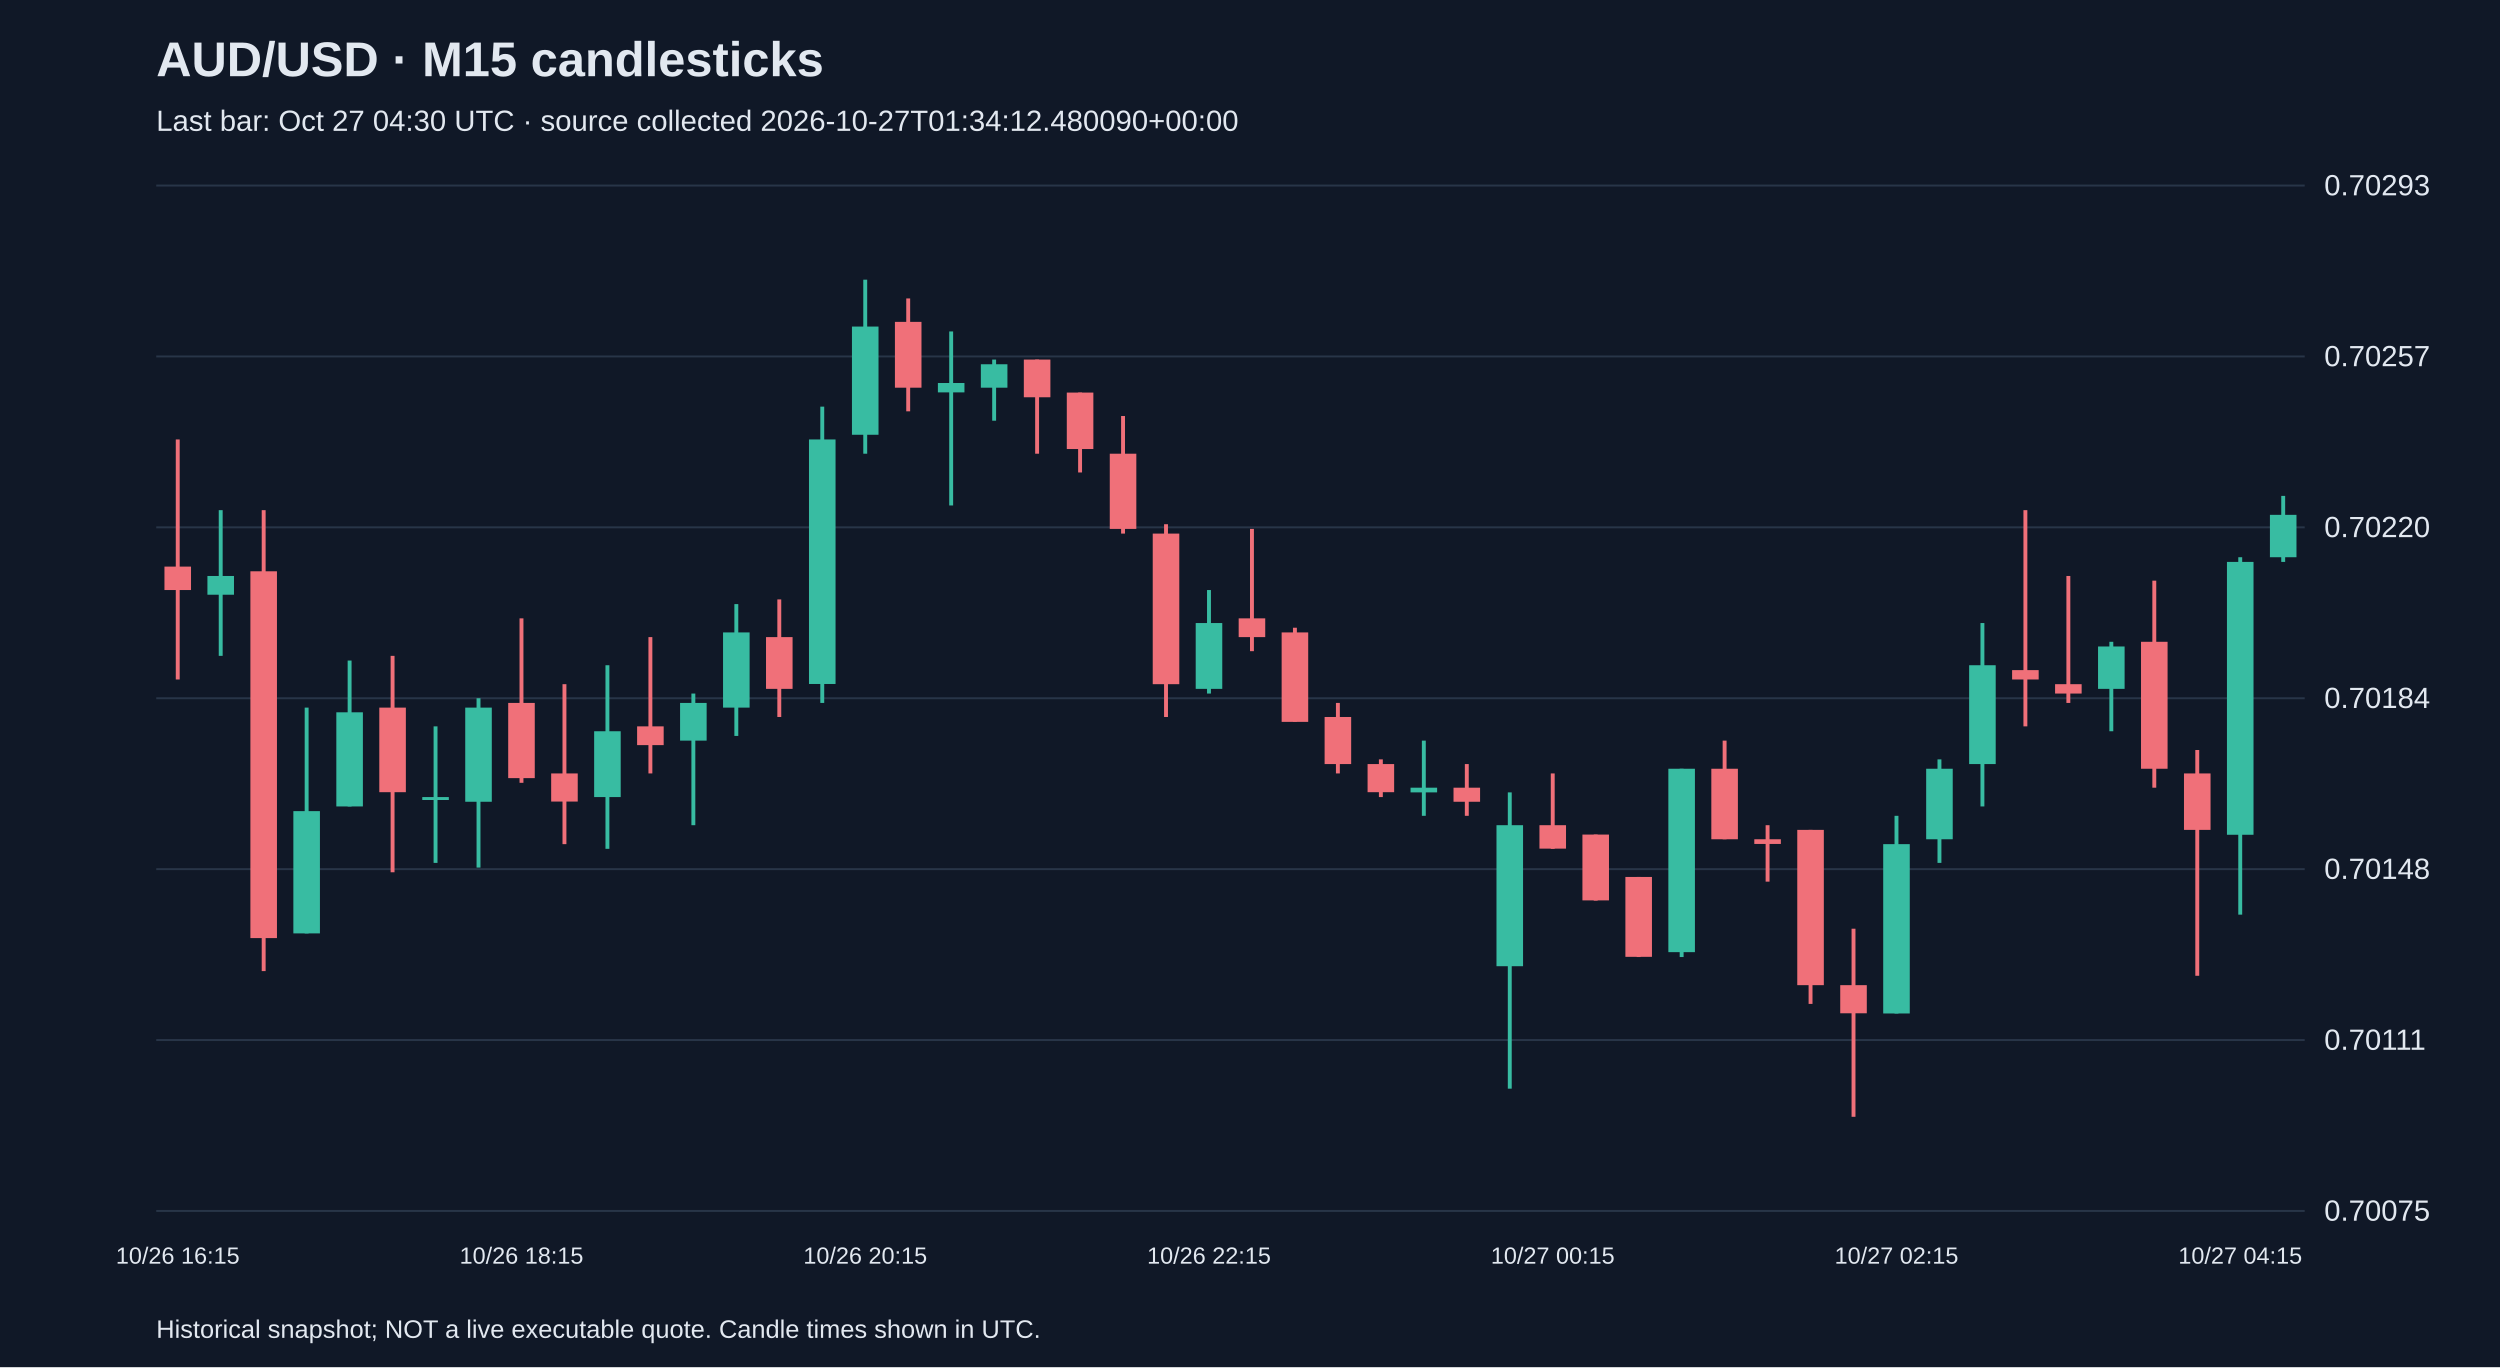
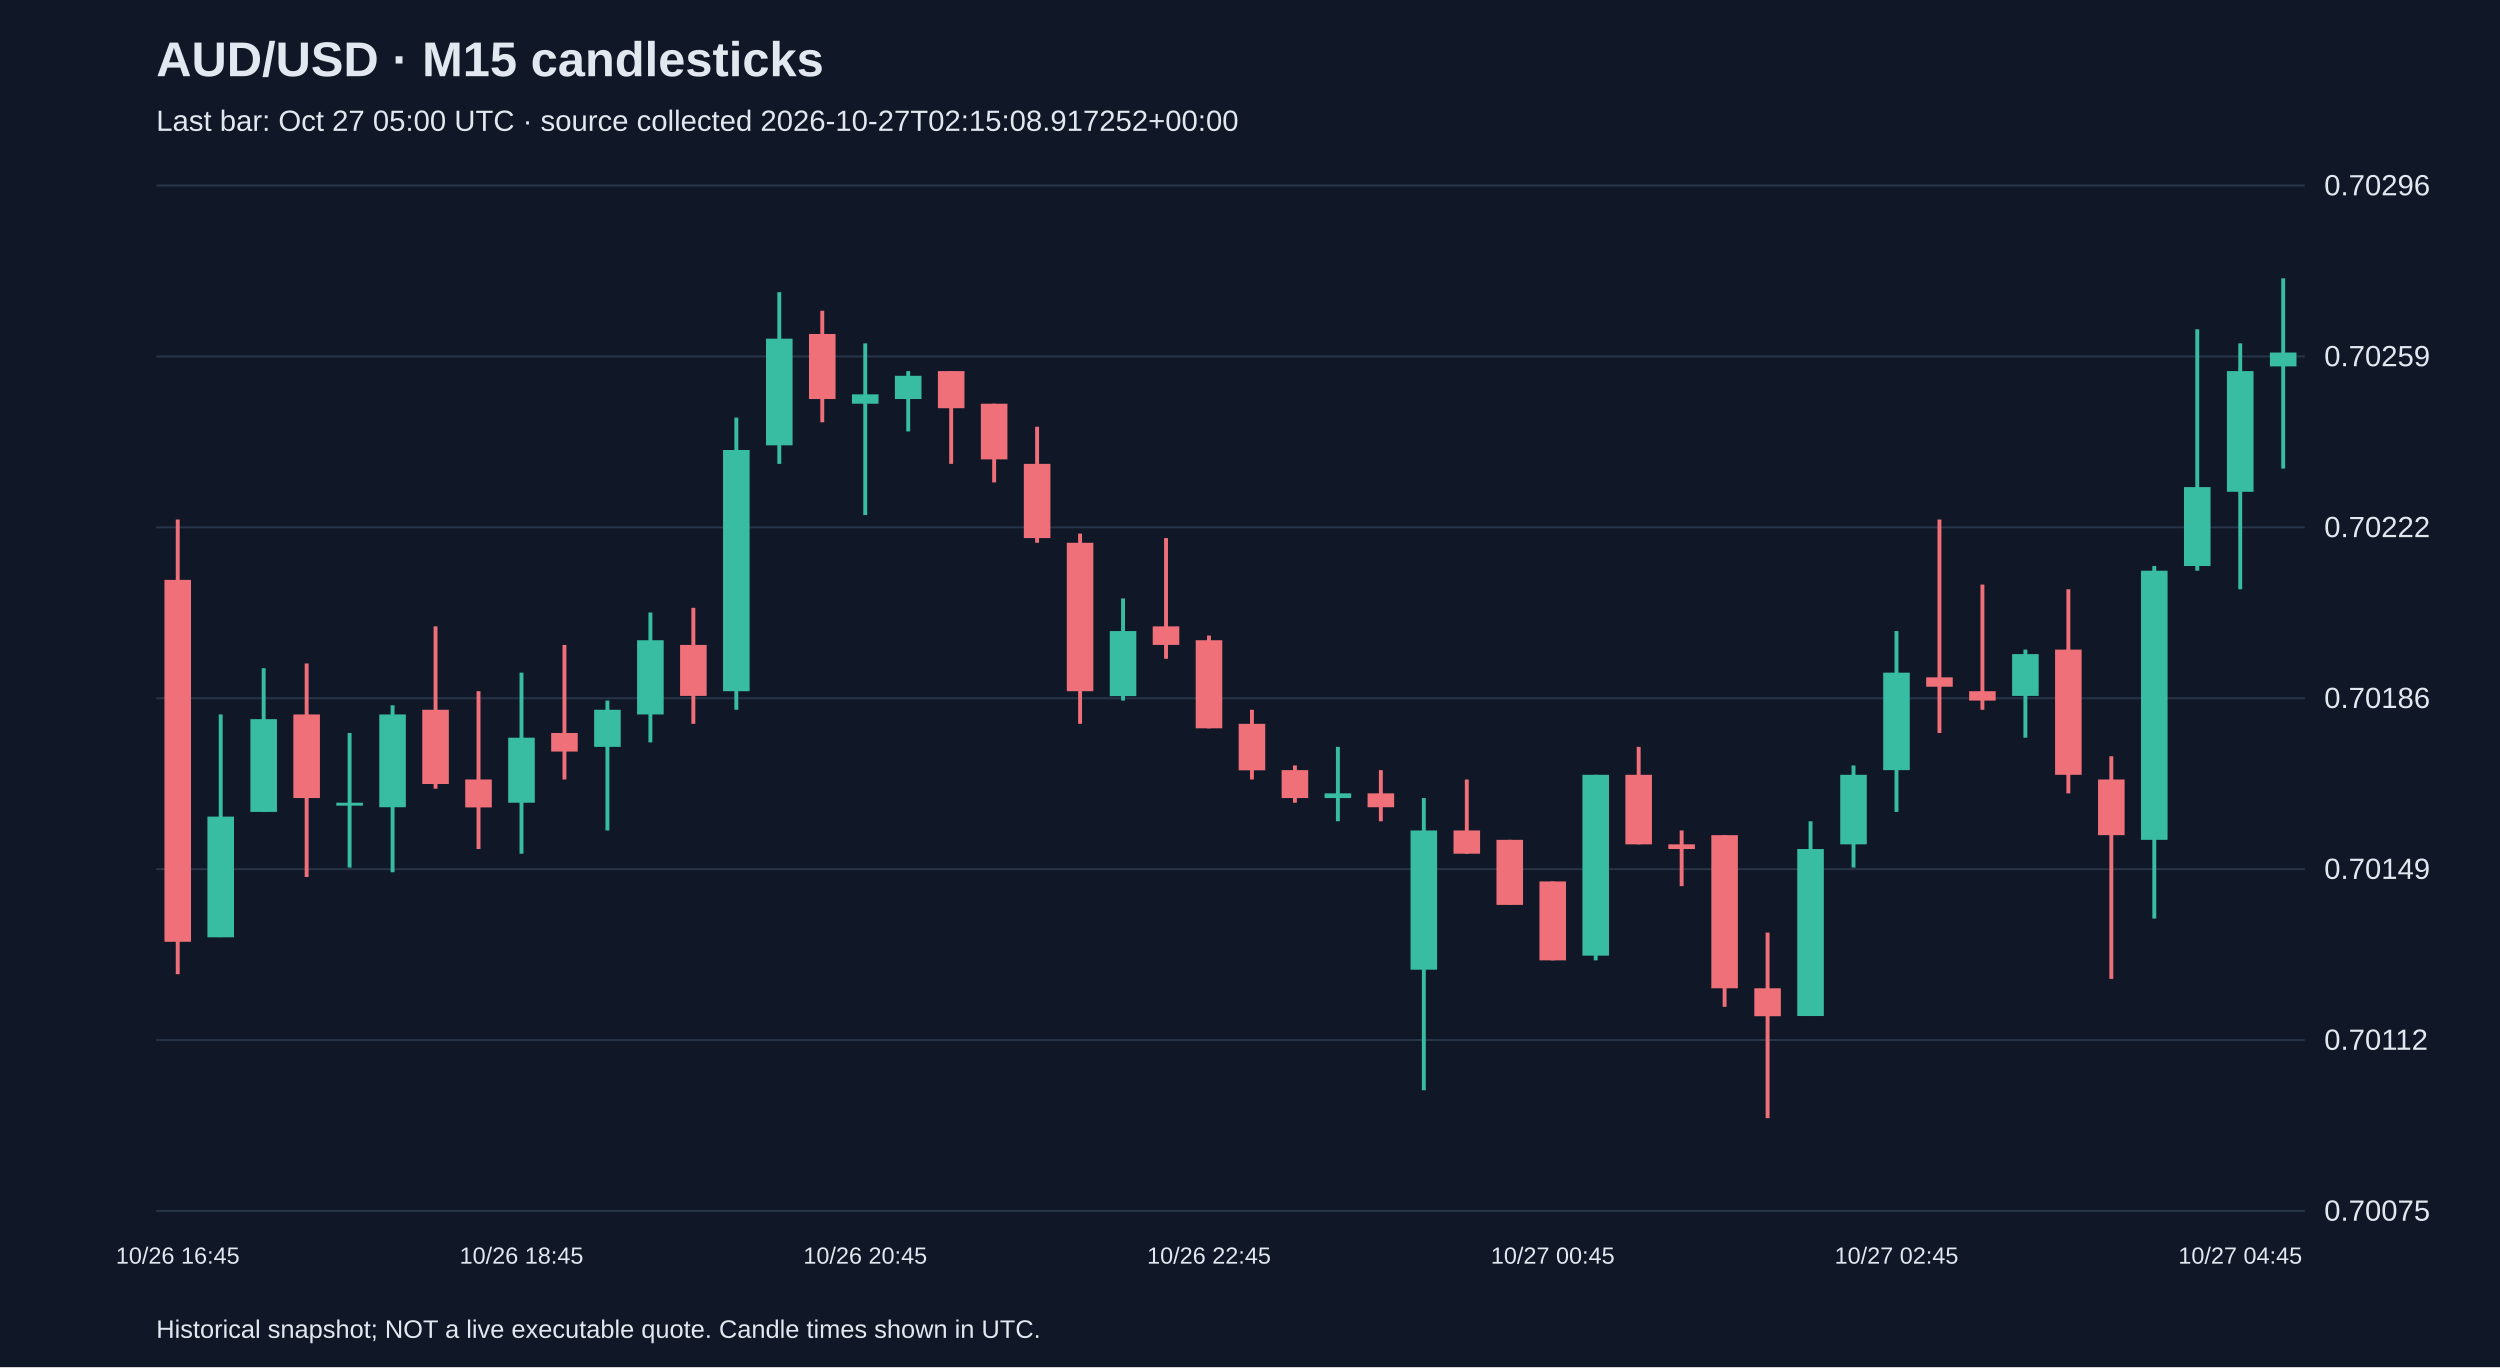
<svg xmlns="http://www.w3.org/2000/svg" viewBox="0 0 1280 700">
  <rect width="100%" height="100%" fill="#101827" />
  <style>text{font-family:Arial,sans-serif;fill:#e2e8f0}</style>
  <text x="80" y="39" font-size="25" font-weight="bold">AUD/USD · M15 candlesticks</text>
-   <text x="80" y="67" font-size="15" fill="#a6b1c5">Last bar: Oct 27 04:30 UTC · source collected 2026-10-27T01:34:12.480090+00:00</text>
+   <text x="80" y="67" font-size="15" fill="#a6b1c5">Last bar: Oct 27 05:00 UTC · source collected 2026-10-27T02:15:08.917252+00:00</text>
  <line x1="80" y1="620.0" x2="1180" y2="620.0" stroke="#283548" />
  <text x="1190" y="625.0" font-size="15">0.70075</text>
  <line x1="80" y1="532.5" x2="1180" y2="532.5" stroke="#283548" />
-   <text x="1190" y="537.5" font-size="15">0.70111</text>
+   <text x="1190" y="537.5" font-size="15">0.70112</text>
  <line x1="80" y1="445.0" x2="1180" y2="445.0" stroke="#283548" />
-   <text x="1190" y="450.0" font-size="15">0.70148</text>
+   <text x="1190" y="450.0" font-size="15">0.70149</text>
  <line x1="80" y1="357.5" x2="1180" y2="357.5" stroke="#283548" />
-   <text x="1190" y="362.5" font-size="15">0.70184</text>
+   <text x="1190" y="362.5" font-size="15">0.70186</text>
  <line x1="80" y1="270.0" x2="1180" y2="270.0" stroke="#283548" />
-   <text x="1190" y="275.0" font-size="15">0.70220</text>
+   <text x="1190" y="275.0" font-size="15">0.70222</text>
  <line x1="80" y1="182.5" x2="1180" y2="182.5" stroke="#283548" />
-   <text x="1190" y="187.5" font-size="15">0.70257</text>
+   <text x="1190" y="187.5" font-size="15">0.70259</text>
  <line x1="80" y1="95.0" x2="1180" y2="95.0" stroke="#283548" />
-   <text x="1190" y="100.0" font-size="15">0.70293</text>
-   <line x1="91.0" y1="225.0" x2="91.0" y2="347.9" stroke="#f07079" stroke-width="2" />
-   <rect x="84.2" y="290.1" width="13.6" height="12.0" fill="#f07079" />
-   <text x="91.0" y="647" text-anchor="middle" font-size="12">10/26 16:15</text>
-   <line x1="113.0" y1="261.2" x2="113.0" y2="335.8" stroke="#38bca2" stroke-width="2" />
-   <rect x="106.2" y="294.9" width="13.6" height="9.6" fill="#38bca2" />
-   <line x1="135.0" y1="261.2" x2="135.0" y2="497.2" stroke="#f07079" stroke-width="2" />
-   <rect x="128.2" y="292.5" width="13.6" height="187.8" fill="#f07079" />
-   <line x1="157.0" y1="362.3" x2="157.0" y2="477.9" stroke="#38bca2" stroke-width="2" />
-   <rect x="150.2" y="415.3" width="13.6" height="62.6" fill="#38bca2" />
-   <line x1="179.0" y1="338.2" x2="179.0" y2="412.9" stroke="#38bca2" stroke-width="2" />
-   <rect x="172.2" y="364.7" width="13.6" height="48.2" fill="#38bca2" />
-   <line x1="201.0" y1="335.8" x2="201.0" y2="446.6" stroke="#f07079" stroke-width="2" />
-   <rect x="194.2" y="362.3" width="13.6" height="43.3" fill="#f07079" />
-   <line x1="223.0" y1="371.9" x2="223.0" y2="441.8" stroke="#38bca2" stroke-width="2" />
-   <rect x="216.2" y="408.1" width="13.6" height="1.5" fill="#38bca2" />
-   <line x1="245.0" y1="357.5" x2="245.0" y2="444.2" stroke="#38bca2" stroke-width="2" />
-   <rect x="238.2" y="362.3" width="13.6" height="48.2" fill="#38bca2" />
-   <line x1="267.0" y1="316.6" x2="267.0" y2="400.8" stroke="#f07079" stroke-width="2" />
-   <rect x="260.2" y="359.9" width="13.6" height="38.5" fill="#f07079" />
-   <text x="267.0" y="647" text-anchor="middle" font-size="12">10/26 18:15</text>
-   <line x1="289.0" y1="350.3" x2="289.0" y2="432.2" stroke="#f07079" stroke-width="2" />
-   <rect x="282.2" y="396.0" width="13.6" height="14.4" fill="#f07079" />
-   <line x1="311.0" y1="340.6" x2="311.0" y2="434.6" stroke="#38bca2" stroke-width="2" />
-   <rect x="304.2" y="374.4" width="13.6" height="33.7" fill="#38bca2" />
-   <line x1="333.0" y1="326.2" x2="333.0" y2="396.0" stroke="#f07079" stroke-width="2" />
-   <rect x="326.2" y="371.9" width="13.6" height="9.6" fill="#f07079" />
-   <line x1="355.0" y1="355.1" x2="355.0" y2="422.5" stroke="#38bca2" stroke-width="2" />
-   <rect x="348.2" y="359.9" width="13.6" height="19.3" fill="#38bca2" />
-   <line x1="377.0" y1="309.3" x2="377.0" y2="376.8" stroke="#38bca2" stroke-width="2" />
-   <rect x="370.2" y="323.8" width="13.6" height="38.5" fill="#38bca2" />
-   <line x1="399.0" y1="306.9" x2="399.0" y2="367.1" stroke="#f07079" stroke-width="2" />
-   <rect x="392.2" y="326.2" width="13.6" height="26.5" fill="#f07079" />
-   <line x1="421.0" y1="208.2" x2="421.0" y2="359.9" stroke="#38bca2" stroke-width="2" />
-   <rect x="414.2" y="225.0" width="13.6" height="125.2" fill="#38bca2" />
-   <line x1="443.0" y1="143.2" x2="443.0" y2="232.3" stroke="#38bca2" stroke-width="2" />
-   <rect x="436.2" y="167.2" width="13.6" height="55.4" fill="#38bca2" />
-   <text x="443.0" y="647" text-anchor="middle" font-size="12">10/26 20:15</text>
-   <line x1="465.0" y1="152.8" x2="465.0" y2="210.6" stroke="#f07079" stroke-width="2" />
-   <rect x="458.2" y="164.8" width="13.6" height="33.7" fill="#f07079" />
-   <line x1="487.0" y1="169.7" x2="487.0" y2="258.8" stroke="#38bca2" stroke-width="2" />
-   <rect x="480.2" y="196.1" width="13.6" height="4.8" fill="#38bca2" />
-   <line x1="509.0" y1="184.1" x2="509.0" y2="215.4" stroke="#38bca2" stroke-width="2" />
-   <rect x="502.2" y="186.5" width="13.6" height="12.0" fill="#38bca2" />
-   <line x1="531.0" y1="184.1" x2="531.0" y2="232.3" stroke="#f07079" stroke-width="2" />
-   <rect x="524.2" y="184.1" width="13.6" height="19.3" fill="#f07079" />
-   <line x1="553.0" y1="201.0" x2="553.0" y2="241.9" stroke="#f07079" stroke-width="2" />
-   <rect x="546.2" y="201.0" width="13.6" height="28.9" fill="#f07079" />
-   <line x1="575.0" y1="213.0" x2="575.0" y2="273.2" stroke="#f07079" stroke-width="2" />
-   <rect x="568.2" y="232.3" width="13.6" height="38.5" fill="#f07079" />
-   <line x1="597.0" y1="268.4" x2="597.0" y2="367.1" stroke="#f07079" stroke-width="2" />
-   <rect x="590.2" y="273.2" width="13.6" height="77.1" fill="#f07079" />
-   <line x1="619.0" y1="302.1" x2="619.0" y2="355.1" stroke="#38bca2" stroke-width="2" />
-   <rect x="612.2" y="319.0" width="13.6" height="33.7" fill="#38bca2" />
-   <text x="619.0" y="647" text-anchor="middle" font-size="12">10/26 22:15</text>
-   <line x1="641.0" y1="270.8" x2="641.0" y2="333.4" stroke="#f07079" stroke-width="2" />
-   <rect x="634.2" y="316.6" width="13.6" height="9.6" fill="#f07079" />
-   <line x1="663.0" y1="321.4" x2="663.0" y2="369.5" stroke="#f07079" stroke-width="2" />
-   <rect x="656.2" y="323.8" width="13.6" height="45.8" fill="#f07079" />
-   <line x1="685.0" y1="359.9" x2="685.0" y2="396.0" stroke="#f07079" stroke-width="2" />
-   <rect x="678.2" y="367.1" width="13.6" height="24.1" fill="#f07079" />
-   <line x1="707.0" y1="388.8" x2="707.0" y2="408.1" stroke="#f07079" stroke-width="2" />
-   <rect x="700.2" y="391.2" width="13.6" height="14.4" fill="#f07079" />
-   <line x1="729.0" y1="379.2" x2="729.0" y2="417.7" stroke="#38bca2" stroke-width="2" />
-   <rect x="722.2" y="403.3" width="13.6" height="2.4" fill="#38bca2" />
-   <line x1="751.0" y1="391.2" x2="751.0" y2="417.7" stroke="#f07079" stroke-width="2" />
-   <rect x="744.2" y="403.3" width="13.6" height="7.2" fill="#f07079" />
-   <line x1="773.0" y1="405.7" x2="773.0" y2="557.4" stroke="#38bca2" stroke-width="2" />
-   <rect x="766.2" y="422.5" width="13.6" height="72.2" fill="#38bca2" />
-   <line x1="795.0" y1="396.0" x2="795.0" y2="434.6" stroke="#f07079" stroke-width="2" />
-   <rect x="788.2" y="422.5" width="13.6" height="12.0" fill="#f07079" />
-   <text x="795.0" y="647" text-anchor="middle" font-size="12">10/27 00:15</text>
-   <line x1="817.0" y1="427.3" x2="817.0" y2="461.1" stroke="#f07079" stroke-width="2" />
-   <rect x="810.2" y="427.3" width="13.6" height="33.7" fill="#f07079" />
-   <line x1="839.0" y1="449.0" x2="839.0" y2="490.0" stroke="#f07079" stroke-width="2" />
-   <rect x="832.2" y="449.0" width="13.6" height="40.9" fill="#f07079" />
-   <line x1="861.0" y1="393.6" x2="861.0" y2="490.0" stroke="#38bca2" stroke-width="2" />
-   <rect x="854.2" y="393.6" width="13.6" height="93.9" fill="#38bca2" />
-   <line x1="883.0" y1="379.2" x2="883.0" y2="429.7" stroke="#f07079" stroke-width="2" />
-   <rect x="876.2" y="393.6" width="13.6" height="36.1" fill="#f07079" />
-   <line x1="905.0" y1="422.5" x2="905.0" y2="451.4" stroke="#f07079" stroke-width="2" />
-   <rect x="898.2" y="429.7" width="13.6" height="2.4" fill="#f07079" />
-   <line x1="927.0" y1="424.9" x2="927.0" y2="514.0" stroke="#f07079" stroke-width="2" />
-   <rect x="920.2" y="424.9" width="13.6" height="79.5" fill="#f07079" />
-   <line x1="949.0" y1="475.5" x2="949.0" y2="571.8" stroke="#f07079" stroke-width="2" />
-   <rect x="942.2" y="504.4" width="13.6" height="14.4" fill="#f07079" />
-   <line x1="971.0" y1="417.7" x2="971.0" y2="518.9" stroke="#38bca2" stroke-width="2" />
-   <rect x="964.2" y="432.2" width="13.6" height="86.7" fill="#38bca2" />
-   <text x="971.0" y="647" text-anchor="middle" font-size="12">10/27 02:15</text>
-   <line x1="993.0" y1="388.8" x2="993.0" y2="441.8" stroke="#38bca2" stroke-width="2" />
-   <rect x="986.2" y="393.6" width="13.6" height="36.1" fill="#38bca2" />
-   <line x1="1015.0" y1="319.0" x2="1015.0" y2="412.9" stroke="#38bca2" stroke-width="2" />
-   <rect x="1008.2" y="340.6" width="13.6" height="50.6" fill="#38bca2" />
-   <line x1="1037.0" y1="261.2" x2="1037.0" y2="371.9" stroke="#f07079" stroke-width="2" />
-   <rect x="1030.2" y="343.1" width="13.6" height="4.8" fill="#f07079" />
-   <line x1="1059.0" y1="294.9" x2="1059.0" y2="359.9" stroke="#f07079" stroke-width="2" />
-   <rect x="1052.2" y="350.3" width="13.6" height="4.8" fill="#f07079" />
-   <line x1="1081.0" y1="328.6" x2="1081.0" y2="374.4" stroke="#38bca2" stroke-width="2" />
-   <rect x="1074.2" y="331.0" width="13.6" height="21.7" fill="#38bca2" />
-   <line x1="1103.0" y1="297.3" x2="1103.0" y2="403.3" stroke="#f07079" stroke-width="2" />
-   <rect x="1096.2" y="328.6" width="13.6" height="65.0" fill="#f07079" />
-   <line x1="1125.0" y1="384.0" x2="1125.0" y2="499.6" stroke="#f07079" stroke-width="2" />
-   <rect x="1118.2" y="396.0" width="13.6" height="28.9" fill="#f07079" />
-   <line x1="1147.0" y1="285.3" x2="1147.0" y2="468.3" stroke="#38bca2" stroke-width="2" />
-   <rect x="1140.2" y="287.7" width="13.6" height="139.7" fill="#38bca2" />
-   <text x="1147.0" y="647" text-anchor="middle" font-size="12">10/27 04:15</text>
-   <line x1="1169.0" y1="253.9" x2="1169.0" y2="287.7" stroke="#38bca2" stroke-width="2" />
-   <rect x="1162.2" y="263.6" width="13.6" height="21.7" fill="#38bca2" />
+   <text x="1190" y="100.0" font-size="15">0.70296</text>
+   <line x1="91.0" y1="266.0" x2="91.0" y2="498.8" stroke="#f07079" stroke-width="2" />
+   <rect x="84.2" y="296.9" width="13.6" height="185.3" fill="#f07079" />
+   <text x="91.0" y="647" text-anchor="middle" font-size="12">10/26 16:45</text>
+   <line x1="113.0" y1="365.8" x2="113.0" y2="479.8" stroke="#38bca2" stroke-width="2" />
+   <rect x="106.2" y="418.1" width="13.6" height="61.8" fill="#38bca2" />
+   <line x1="135.0" y1="342.1" x2="135.0" y2="415.7" stroke="#38bca2" stroke-width="2" />
+   <rect x="128.2" y="368.2" width="13.6" height="47.5" fill="#38bca2" />
+   <line x1="157.0" y1="339.7" x2="157.0" y2="449.0" stroke="#f07079" stroke-width="2" />
+   <rect x="150.2" y="365.8" width="13.6" height="42.8" fill="#f07079" />
+   <line x1="179.0" y1="375.3" x2="179.0" y2="444.2" stroke="#38bca2" stroke-width="2" />
+   <rect x="172.2" y="411.0" width="13.6" height="1.5" fill="#38bca2" />
+   <line x1="201.0" y1="361.1" x2="201.0" y2="446.6" stroke="#38bca2" stroke-width="2" />
+   <rect x="194.2" y="365.8" width="13.6" height="47.5" fill="#38bca2" />
+   <line x1="223.0" y1="320.7" x2="223.0" y2="403.8" stroke="#f07079" stroke-width="2" />
+   <rect x="216.2" y="363.4" width="13.6" height="38.0" fill="#f07079" />
+   <line x1="245.0" y1="353.9" x2="245.0" y2="434.7" stroke="#f07079" stroke-width="2" />
+   <rect x="238.2" y="399.1" width="13.6" height="14.3" fill="#f07079" />
+   <line x1="267.0" y1="344.4" x2="267.0" y2="437.1" stroke="#38bca2" stroke-width="2" />
+   <rect x="260.2" y="377.7" width="13.6" height="33.3" fill="#38bca2" />
+   <text x="267.0" y="647" text-anchor="middle" font-size="12">10/26 18:45</text>
+   <line x1="289.0" y1="330.2" x2="289.0" y2="399.1" stroke="#f07079" stroke-width="2" />
+   <rect x="282.2" y="375.3" width="13.6" height="9.5" fill="#f07079" />
+   <line x1="311.0" y1="358.7" x2="311.0" y2="425.2" stroke="#38bca2" stroke-width="2" />
+   <rect x="304.2" y="363.4" width="13.6" height="19.0" fill="#38bca2" />
+   <line x1="333.0" y1="313.6" x2="333.0" y2="380.1" stroke="#38bca2" stroke-width="2" />
+   <rect x="326.2" y="327.8" width="13.6" height="38.0" fill="#38bca2" />
+   <line x1="355.0" y1="311.2" x2="355.0" y2="370.6" stroke="#f07079" stroke-width="2" />
+   <rect x="348.2" y="330.2" width="13.6" height="26.1" fill="#f07079" />
+   <line x1="377.0" y1="213.8" x2="377.0" y2="363.4" stroke="#38bca2" stroke-width="2" />
+   <rect x="370.2" y="230.4" width="13.6" height="123.5" fill="#38bca2" />
+   <line x1="399.0" y1="149.6" x2="399.0" y2="237.5" stroke="#38bca2" stroke-width="2" />
+   <rect x="392.2" y="173.4" width="13.6" height="54.6" fill="#38bca2" />
+   <line x1="421.0" y1="159.1" x2="421.0" y2="216.2" stroke="#f07079" stroke-width="2" />
+   <rect x="414.2" y="171.0" width="13.6" height="33.3" fill="#f07079" />
+   <line x1="443.0" y1="175.8" x2="443.0" y2="263.7" stroke="#38bca2" stroke-width="2" />
+   <rect x="436.2" y="201.9" width="13.6" height="4.8" fill="#38bca2" />
+   <text x="443.0" y="647" text-anchor="middle" font-size="12">10/26 20:45</text>
+   <line x1="465.0" y1="190.0" x2="465.0" y2="220.9" stroke="#38bca2" stroke-width="2" />
+   <rect x="458.2" y="192.4" width="13.6" height="11.9" fill="#38bca2" />
+   <line x1="487.0" y1="190.0" x2="487.0" y2="237.5" stroke="#f07079" stroke-width="2" />
+   <rect x="480.2" y="190.0" width="13.6" height="19.0" fill="#f07079" />
+   <line x1="509.0" y1="206.7" x2="509.0" y2="247.0" stroke="#f07079" stroke-width="2" />
+   <rect x="502.2" y="206.7" width="13.6" height="28.5" fill="#f07079" />
+   <line x1="531.0" y1="218.5" x2="531.0" y2="277.9" stroke="#f07079" stroke-width="2" />
+   <rect x="524.2" y="237.5" width="13.6" height="38.0" fill="#f07079" />
+   <line x1="553.0" y1="273.2" x2="553.0" y2="370.6" stroke="#f07079" stroke-width="2" />
+   <rect x="546.2" y="277.9" width="13.6" height="76.0" fill="#f07079" />
+   <line x1="575.0" y1="306.4" x2="575.0" y2="358.7" stroke="#38bca2" stroke-width="2" />
+   <rect x="568.2" y="323.1" width="13.6" height="33.3" fill="#38bca2" />
+   <line x1="597.0" y1="275.5" x2="597.0" y2="337.3" stroke="#f07079" stroke-width="2" />
+   <rect x="590.2" y="320.7" width="13.6" height="9.5" fill="#f07079" />
+   <line x1="619.0" y1="325.4" x2="619.0" y2="372.9" stroke="#f07079" stroke-width="2" />
+   <rect x="612.2" y="327.8" width="13.6" height="45.1" fill="#f07079" />
+   <text x="619.0" y="647" text-anchor="middle" font-size="12">10/26 22:45</text>
+   <line x1="641.0" y1="363.4" x2="641.0" y2="399.1" stroke="#f07079" stroke-width="2" />
+   <rect x="634.2" y="370.6" width="13.6" height="23.8" fill="#f07079" />
+   <line x1="663.0" y1="391.9" x2="663.0" y2="411.0" stroke="#f07079" stroke-width="2" />
+   <rect x="656.2" y="394.3" width="13.6" height="14.3" fill="#f07079" />
+   <line x1="685.0" y1="382.4" x2="685.0" y2="420.5" stroke="#38bca2" stroke-width="2" />
+   <rect x="678.2" y="406.2" width="13.6" height="2.4" fill="#38bca2" />
+   <line x1="707.0" y1="394.3" x2="707.0" y2="420.5" stroke="#f07079" stroke-width="2" />
+   <rect x="700.2" y="406.2" width="13.6" height="7.1" fill="#f07079" />
+   <line x1="729.0" y1="408.6" x2="729.0" y2="558.2" stroke="#38bca2" stroke-width="2" />
+   <rect x="722.2" y="425.2" width="13.6" height="71.3" fill="#38bca2" />
+   <line x1="751.0" y1="399.1" x2="751.0" y2="437.1" stroke="#f07079" stroke-width="2" />
+   <rect x="744.2" y="425.2" width="13.6" height="11.9" fill="#f07079" />
+   <line x1="773.0" y1="430.0" x2="773.0" y2="463.2" stroke="#f07079" stroke-width="2" />
+   <rect x="766.2" y="430.0" width="13.6" height="33.3" fill="#f07079" />
+   <line x1="795.0" y1="451.3" x2="795.0" y2="491.7" stroke="#f07079" stroke-width="2" />
+   <rect x="788.2" y="451.3" width="13.6" height="40.4" fill="#f07079" />
+   <text x="795.0" y="647" text-anchor="middle" font-size="12">10/27 00:45</text>
+   <line x1="817.0" y1="396.7" x2="817.0" y2="491.7" stroke="#38bca2" stroke-width="2" />
+   <rect x="810.2" y="396.7" width="13.6" height="92.6" fill="#38bca2" />
+   <line x1="839.0" y1="382.4" x2="839.0" y2="432.3" stroke="#f07079" stroke-width="2" />
+   <rect x="832.2" y="396.7" width="13.6" height="35.6" fill="#f07079" />
+   <line x1="861.0" y1="425.2" x2="861.0" y2="453.7" stroke="#f07079" stroke-width="2" />
+   <rect x="854.2" y="432.3" width="13.6" height="2.4" fill="#f07079" />
+   <line x1="883.0" y1="427.6" x2="883.0" y2="515.5" stroke="#f07079" stroke-width="2" />
+   <rect x="876.2" y="427.6" width="13.6" height="78.4" fill="#f07079" />
+   <line x1="905.0" y1="477.5" x2="905.0" y2="572.5" stroke="#f07079" stroke-width="2" />
+   <rect x="898.2" y="506.0" width="13.6" height="14.3" fill="#f07079" />
+   <line x1="927.0" y1="420.5" x2="927.0" y2="520.2" stroke="#38bca2" stroke-width="2" />
+   <rect x="920.2" y="434.7" width="13.6" height="85.5" fill="#38bca2" />
+   <line x1="949.0" y1="391.9" x2="949.0" y2="444.2" stroke="#38bca2" stroke-width="2" />
+   <rect x="942.2" y="396.7" width="13.6" height="35.6" fill="#38bca2" />
+   <line x1="971.0" y1="323.1" x2="971.0" y2="415.7" stroke="#38bca2" stroke-width="2" />
+   <rect x="964.2" y="344.4" width="13.6" height="49.9" fill="#38bca2" />
+   <text x="971.0" y="647" text-anchor="middle" font-size="12">10/27 02:45</text>
+   <line x1="993.0" y1="266.0" x2="993.0" y2="375.3" stroke="#f07079" stroke-width="2" />
+   <rect x="986.2" y="346.8" width="13.6" height="4.8" fill="#f07079" />
+   <line x1="1015.0" y1="299.3" x2="1015.0" y2="363.4" stroke="#f07079" stroke-width="2" />
+   <rect x="1008.2" y="353.9" width="13.6" height="4.8" fill="#f07079" />
+   <line x1="1037.0" y1="332.6" x2="1037.0" y2="377.7" stroke="#38bca2" stroke-width="2" />
+   <rect x="1030.2" y="334.9" width="13.6" height="21.4" fill="#38bca2" />
+   <line x1="1059.0" y1="301.7" x2="1059.0" y2="406.2" stroke="#f07079" stroke-width="2" />
+   <rect x="1052.2" y="332.6" width="13.6" height="64.1" fill="#f07079" />
+   <line x1="1081.0" y1="387.2" x2="1081.0" y2="501.2" stroke="#f07079" stroke-width="2" />
+   <rect x="1074.2" y="399.1" width="13.6" height="28.5" fill="#f07079" />
+   <line x1="1103.0" y1="289.8" x2="1103.0" y2="470.3" stroke="#38bca2" stroke-width="2" />
+   <rect x="1096.2" y="292.2" width="13.6" height="137.8" fill="#38bca2" />
+   <line x1="1125.0" y1="168.6" x2="1125.0" y2="292.2" stroke="#38bca2" stroke-width="2" />
+   <rect x="1118.2" y="249.4" width="13.6" height="40.4" fill="#38bca2" />
+   <line x1="1147.0" y1="175.8" x2="1147.0" y2="301.7" stroke="#38bca2" stroke-width="2" />
+   <rect x="1140.2" y="190.0" width="13.6" height="61.8" fill="#38bca2" />
+   <text x="1147.0" y="647" text-anchor="middle" font-size="12">10/27 04:45</text>
+   <line x1="1169.0" y1="142.5" x2="1169.0" y2="239.9" stroke="#38bca2" stroke-width="2" />
+   <rect x="1162.2" y="180.5" width="13.6" height="7.1" fill="#38bca2" />
  <text x="80" y="685" font-size="13">Historical snapshot; NOT a live executable quote. Candle times shown in UTC.</text>
</svg>
